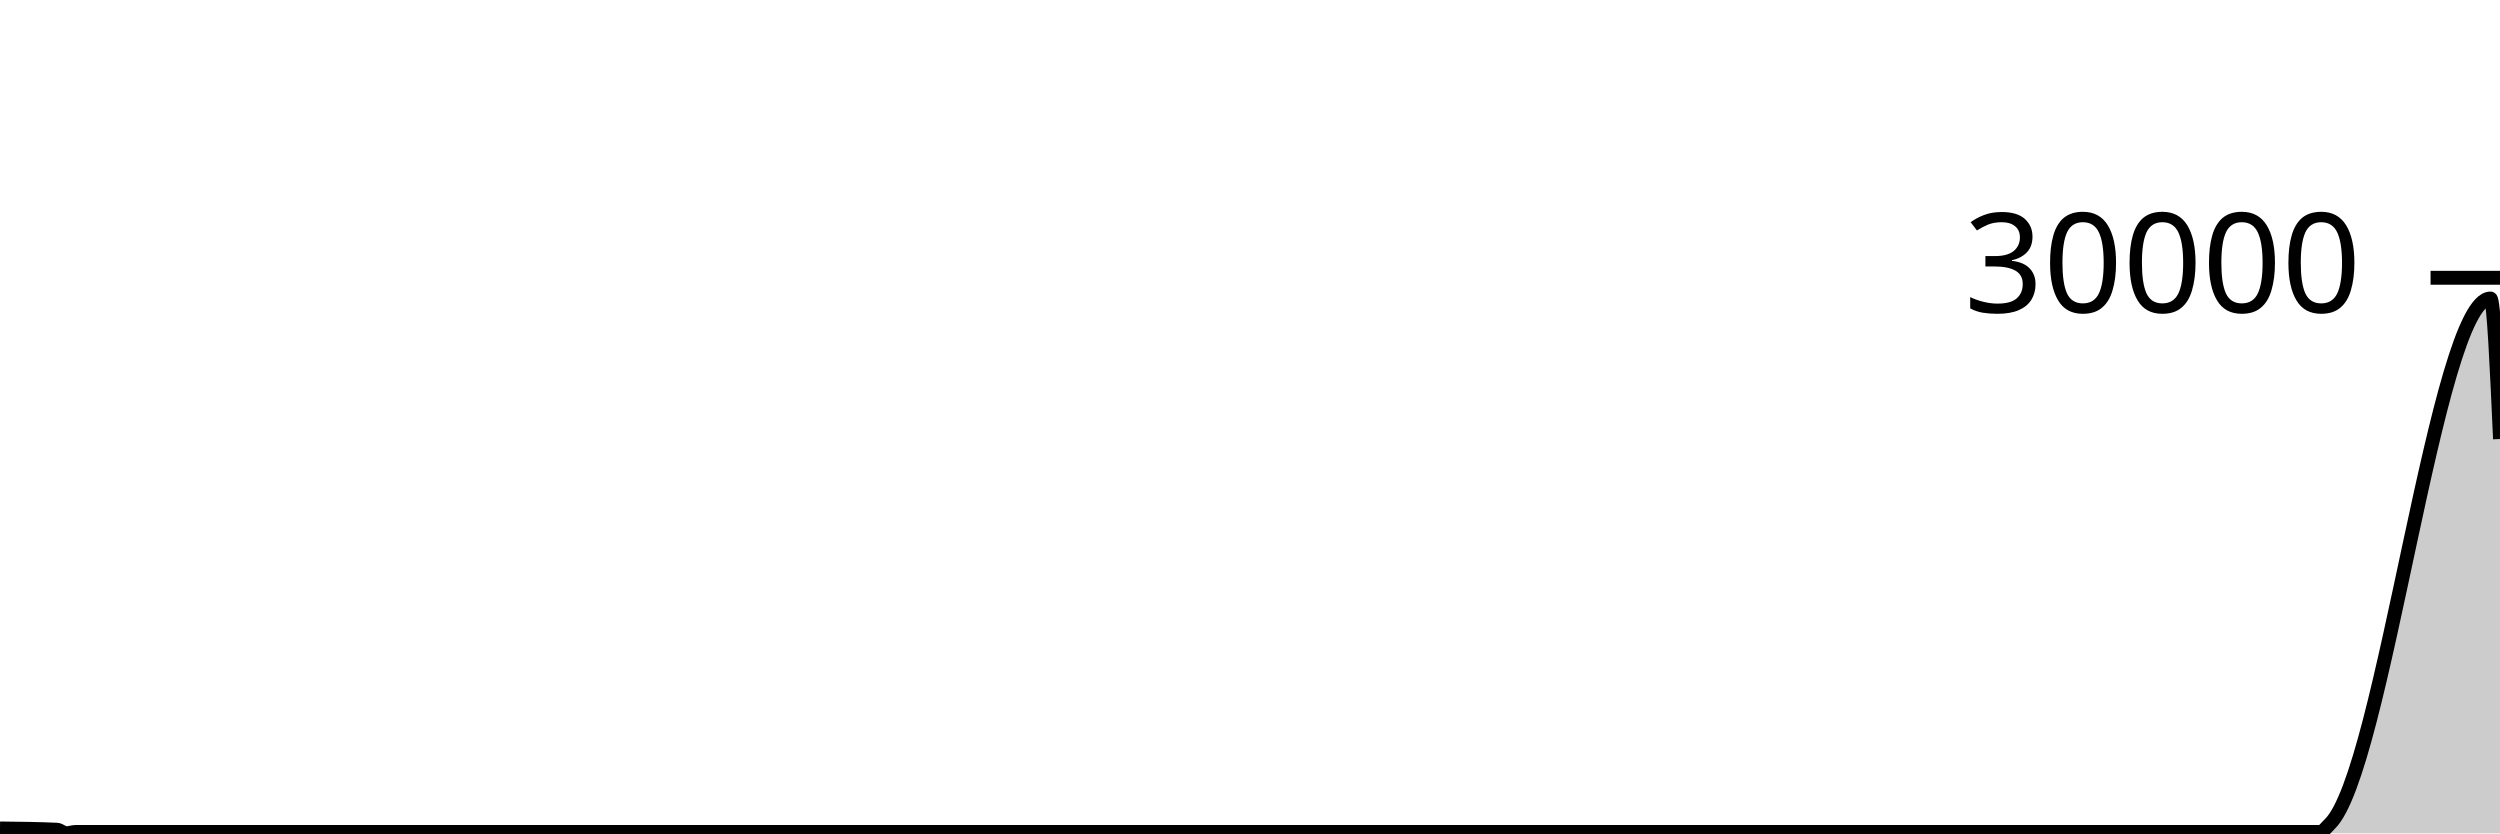
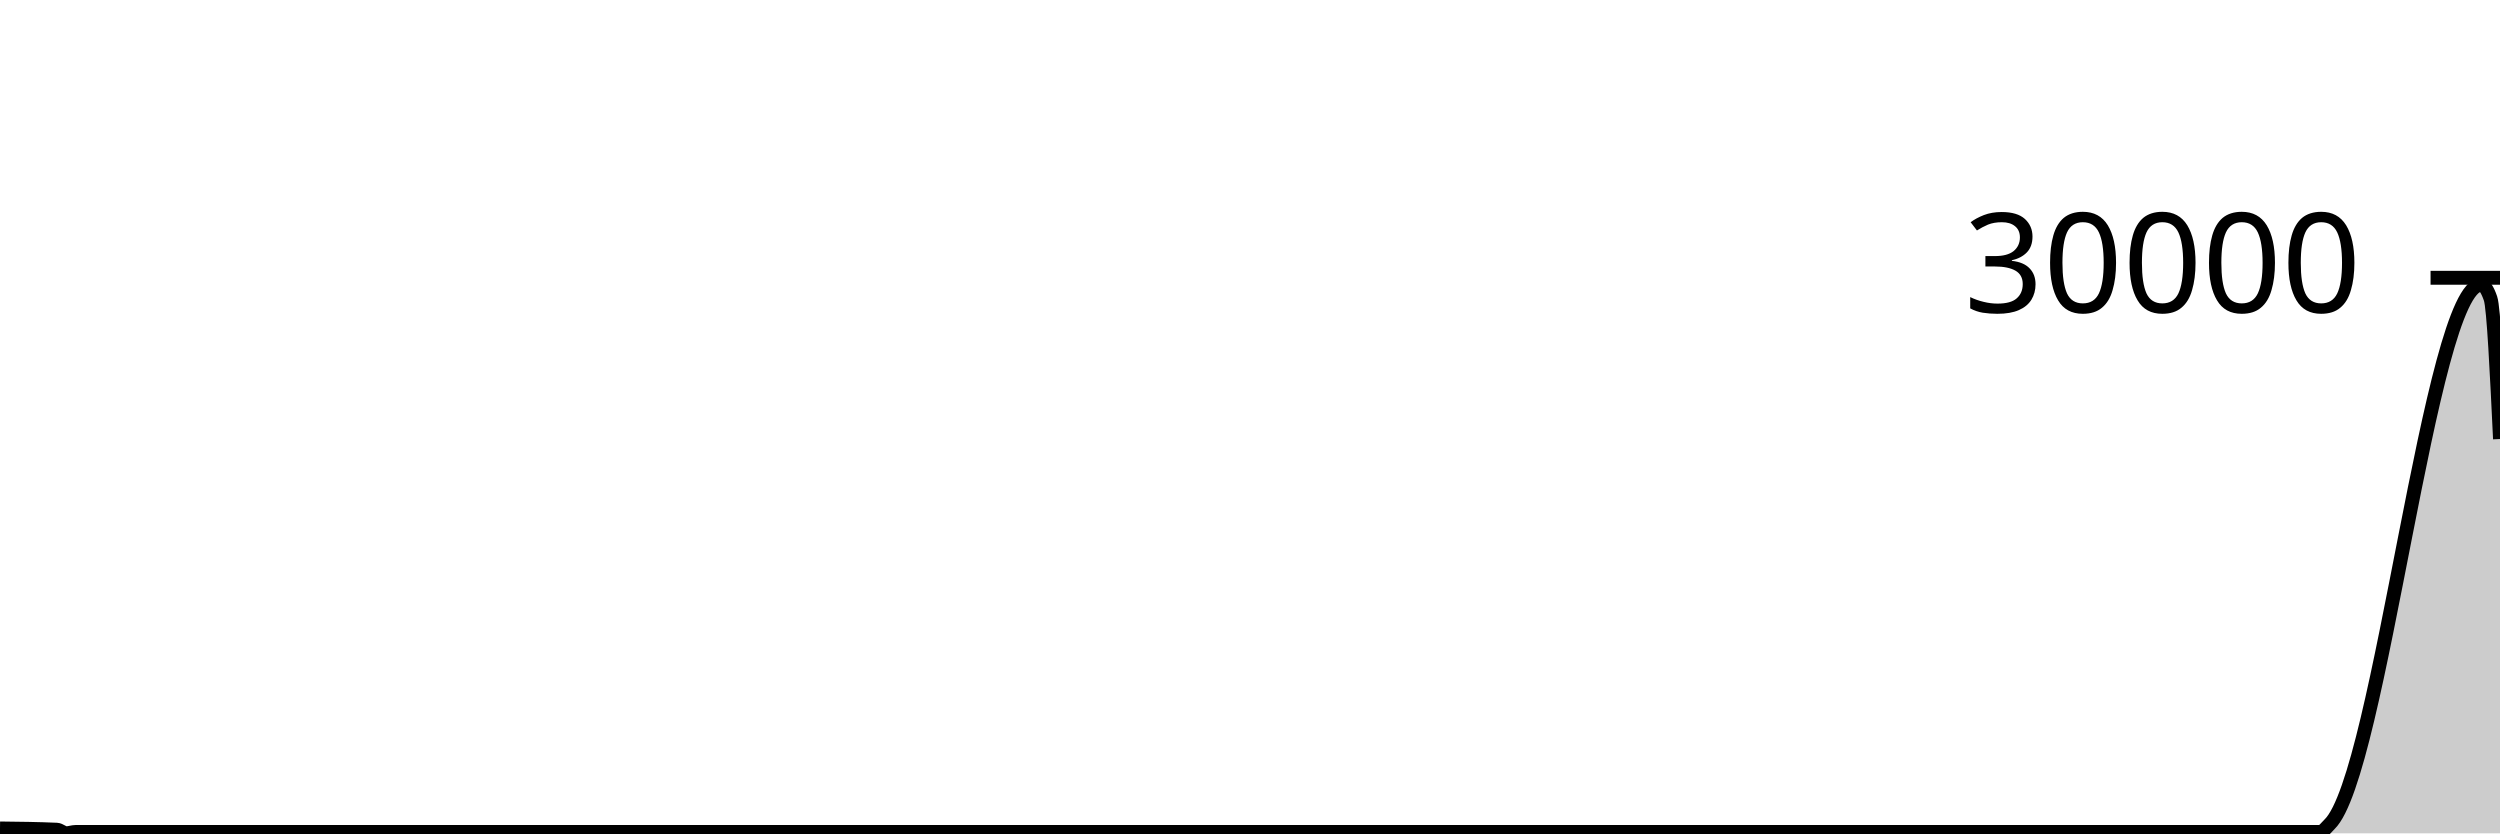
<svg xmlns="http://www.w3.org/2000/svg" viewBox="0 0 180 60">
  <g transform="translate(0,20)">
-     <path class="area" fill="rgba(0, 0, 0, 0.2)" d="M0,39.648C1.364,39.663,2.727,39.678,4.091,39.739C4.318,39.749,4.545,39.993,4.773,39.993C5,39.993,5.227,39.9,5.455,39.9C58.636,39.9,111.818,39.9,165,39.9C165.227,39.9,165.455,39.9,165.682,39.9C165.909,39.9,166.136,39.9,166.364,39.9C166.591,39.9,166.818,39.9,167.045,39.9C167.273,39.9,167.5,39.563,167.727,39.348C171.591,35.693,175.455,1.493,179.318,1.493C179.545,1.493,179.773,6.551,180,11.609L180,40C179.773,40,179.545,40,179.318,40C175.455,40,171.591,40,167.727,40C167.5,40,167.273,40,167.045,40C166.818,40,166.591,40,166.364,40C166.136,40,165.909,40,165.682,40C165.455,40,165.227,40,165,40C111.818,40,58.636,40,5.455,40C5.227,40,5,40,4.773,40C4.545,40,4.318,40,4.091,40C2.727,40,1.364,40,0,40Z" />
-     <path class="line" stroke="black" fill="none" d="M0,39.648C1.364,39.663,2.727,39.678,4.091,39.739C4.318,39.749,4.545,39.993,4.773,39.993C5,39.993,5.227,39.9,5.455,39.9C58.636,39.9,111.818,39.9,165,39.9C165.227,39.9,165.455,39.9,165.682,39.9C165.909,39.9,166.136,39.9,166.364,39.9C166.591,39.9,166.818,39.9,167.045,39.9C167.273,39.9,167.5,39.563,167.727,39.348C171.591,35.693,175.455,1.493,179.318,1.493C179.545,1.493,179.773,6.551,180,11.609" />
+     <path class="area" fill="rgba(0, 0, 0, 0.2)" d="M0,39.648C1.364,39.663,2.727,39.678,4.091,39.739C4.318,39.749,4.545,39.993,4.773,39.993C5,39.993,5.227,39.9,5.455,39.9C58.636,39.9,111.818,39.9,165,39.9C165.227,39.9,165.455,39.9,165.682,39.9C165.909,39.9,166.136,39.9,166.364,39.9C166.591,39.9,166.818,39.9,167.045,39.9C167.273,39.9,167.5,39.569,167.727,39.348C171.364,35.816,175,0.503,178.636,0.503C178.864,0.503,179.091,0.833,179.318,1.493C179.545,2.154,179.773,6.882,180,11.609L180,40C179.773,40,179.545,40,179.318,40C179.091,40,178.864,40,178.636,40C175,40,171.364,40,167.727,40C167.5,40,167.273,40,167.045,40C166.818,40,166.591,40,166.364,40C166.136,40,165.909,40,165.682,40C165.455,40,165.227,40,165,40C111.818,40,58.636,40,5.455,40C5.227,40,5,40,4.773,40C4.545,40,4.318,40,4.091,40C2.727,40,1.364,40,0,40Z" />
+     <path class="line" stroke="black" fill="none" d="M0,39.648C1.364,39.663,2.727,39.678,4.091,39.739C4.318,39.749,4.545,39.993,4.773,39.993C5,39.993,5.227,39.9,5.455,39.9C58.636,39.9,111.818,39.9,165,39.9C165.227,39.9,165.455,39.9,165.682,39.9C165.909,39.9,166.136,39.9,166.364,39.9C166.591,39.9,166.818,39.9,167.045,39.9C167.273,39.9,167.5,39.569,167.727,39.348C171.364,35.816,175,0.503,178.636,0.503C178.864,0.503,179.091,0.833,179.318,1.493C179.545,2.154,179.773,6.882,180,11.609" />
    <path class="axis-ceiling" stroke-width="1" stroke="black" fill="none" d="M175,0L180,0" />
    <text class="axis-ceiling-label" font-family="sans-serif" text-anchor="end" font-size="10px" x="170" y="2.5">30000</text>
  </g>
</svg>
